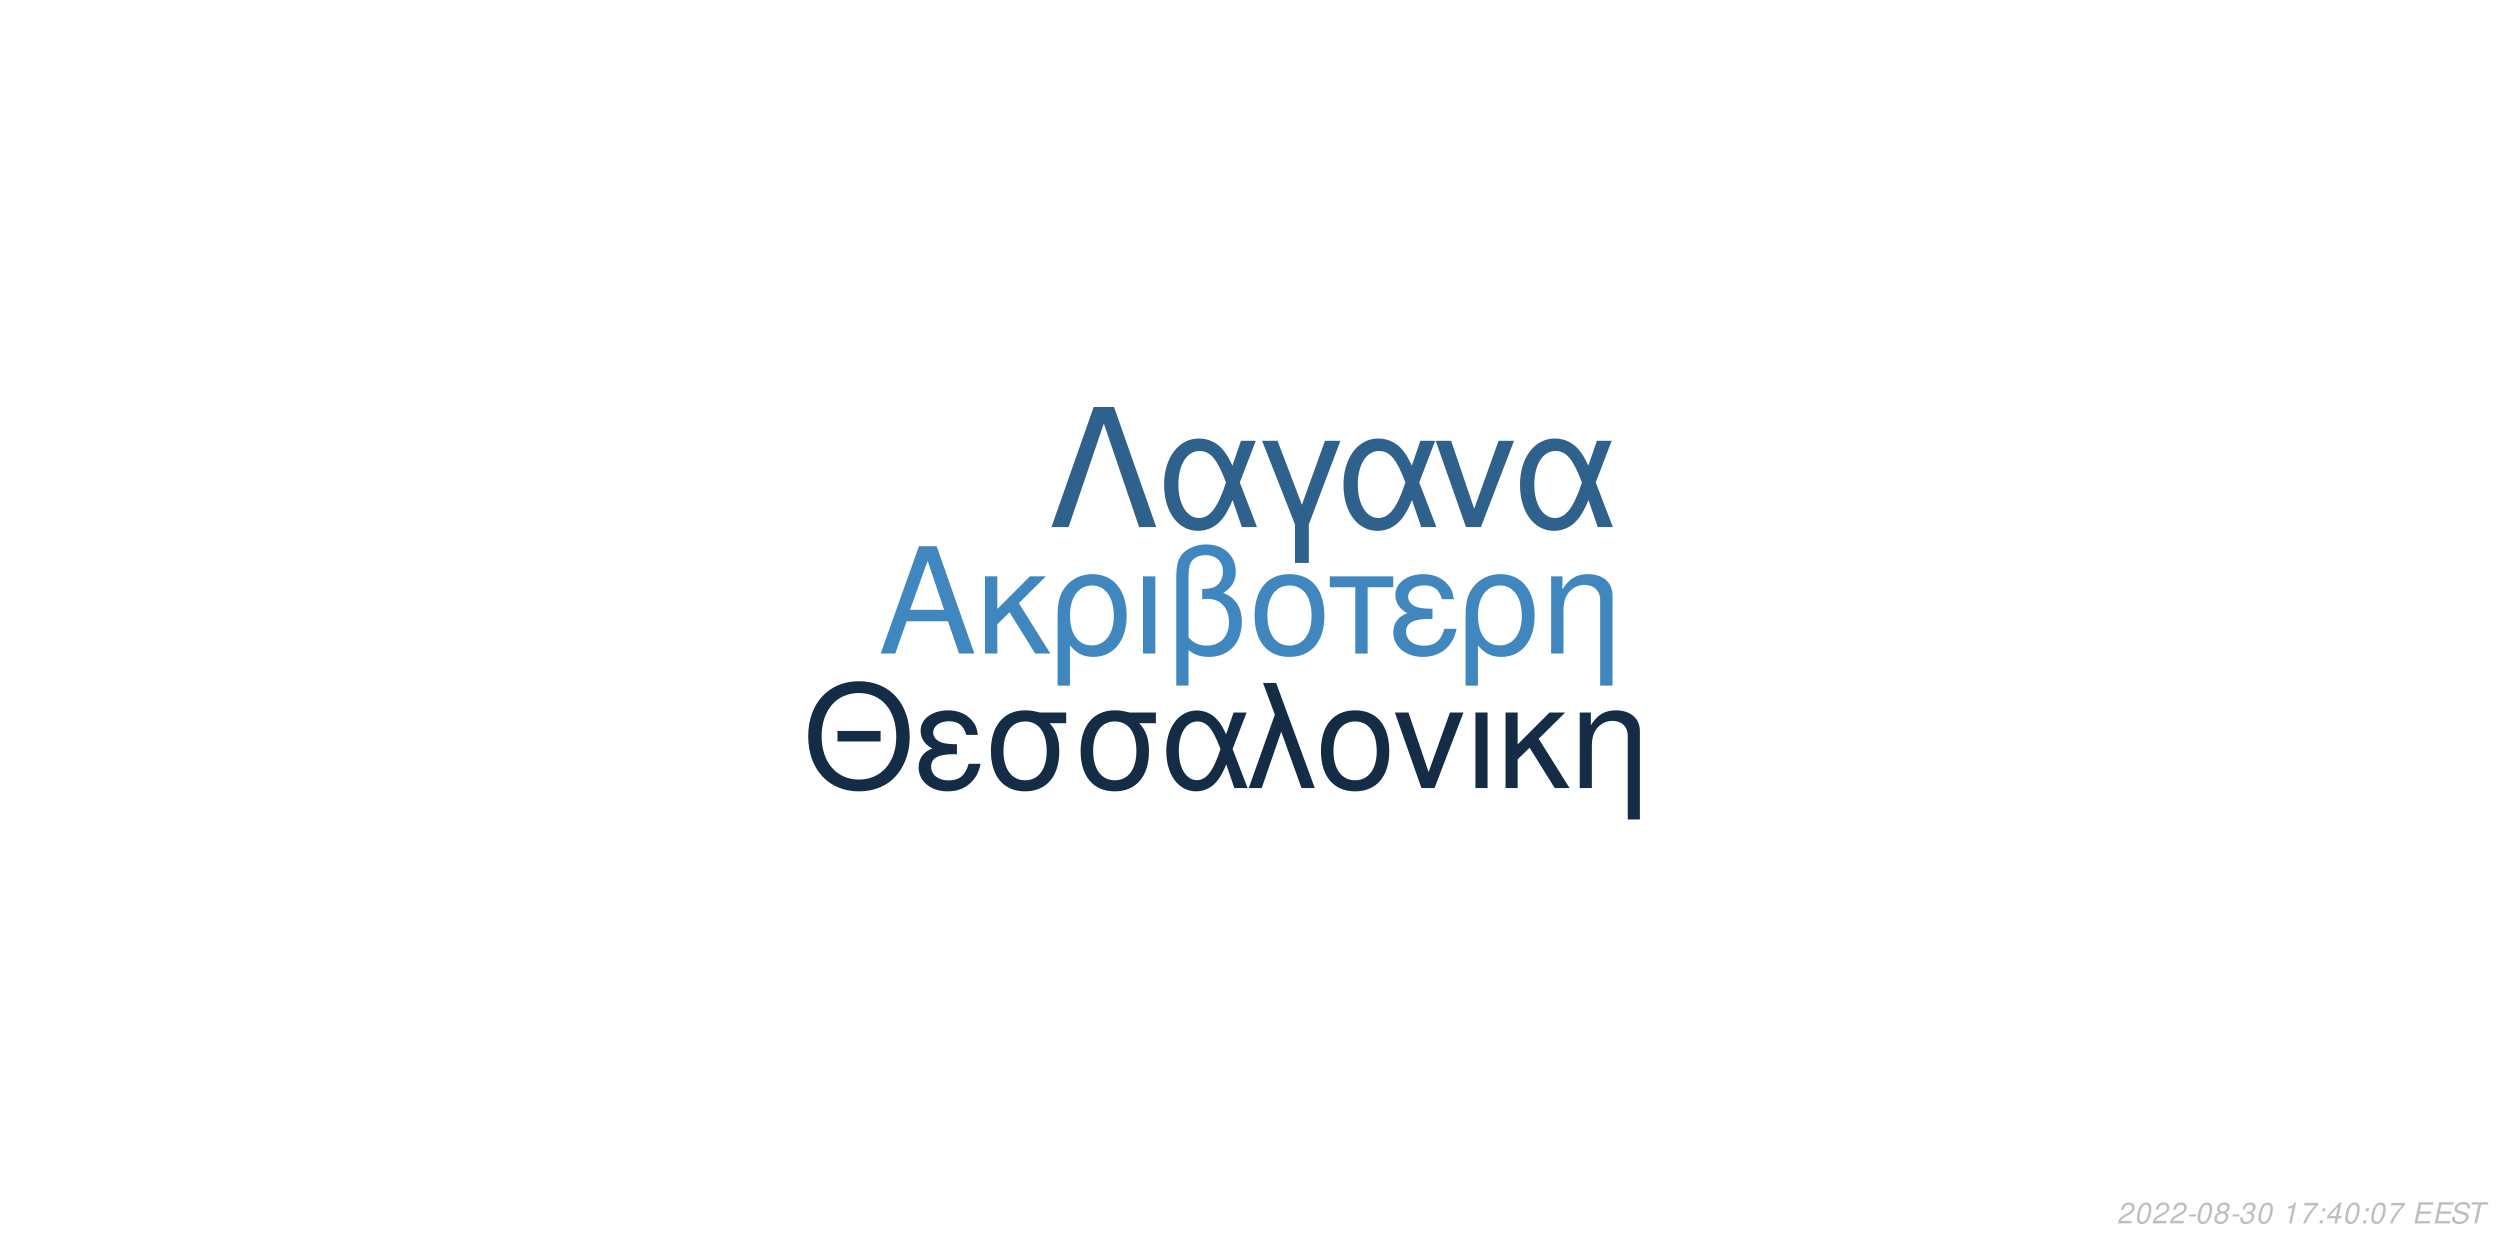
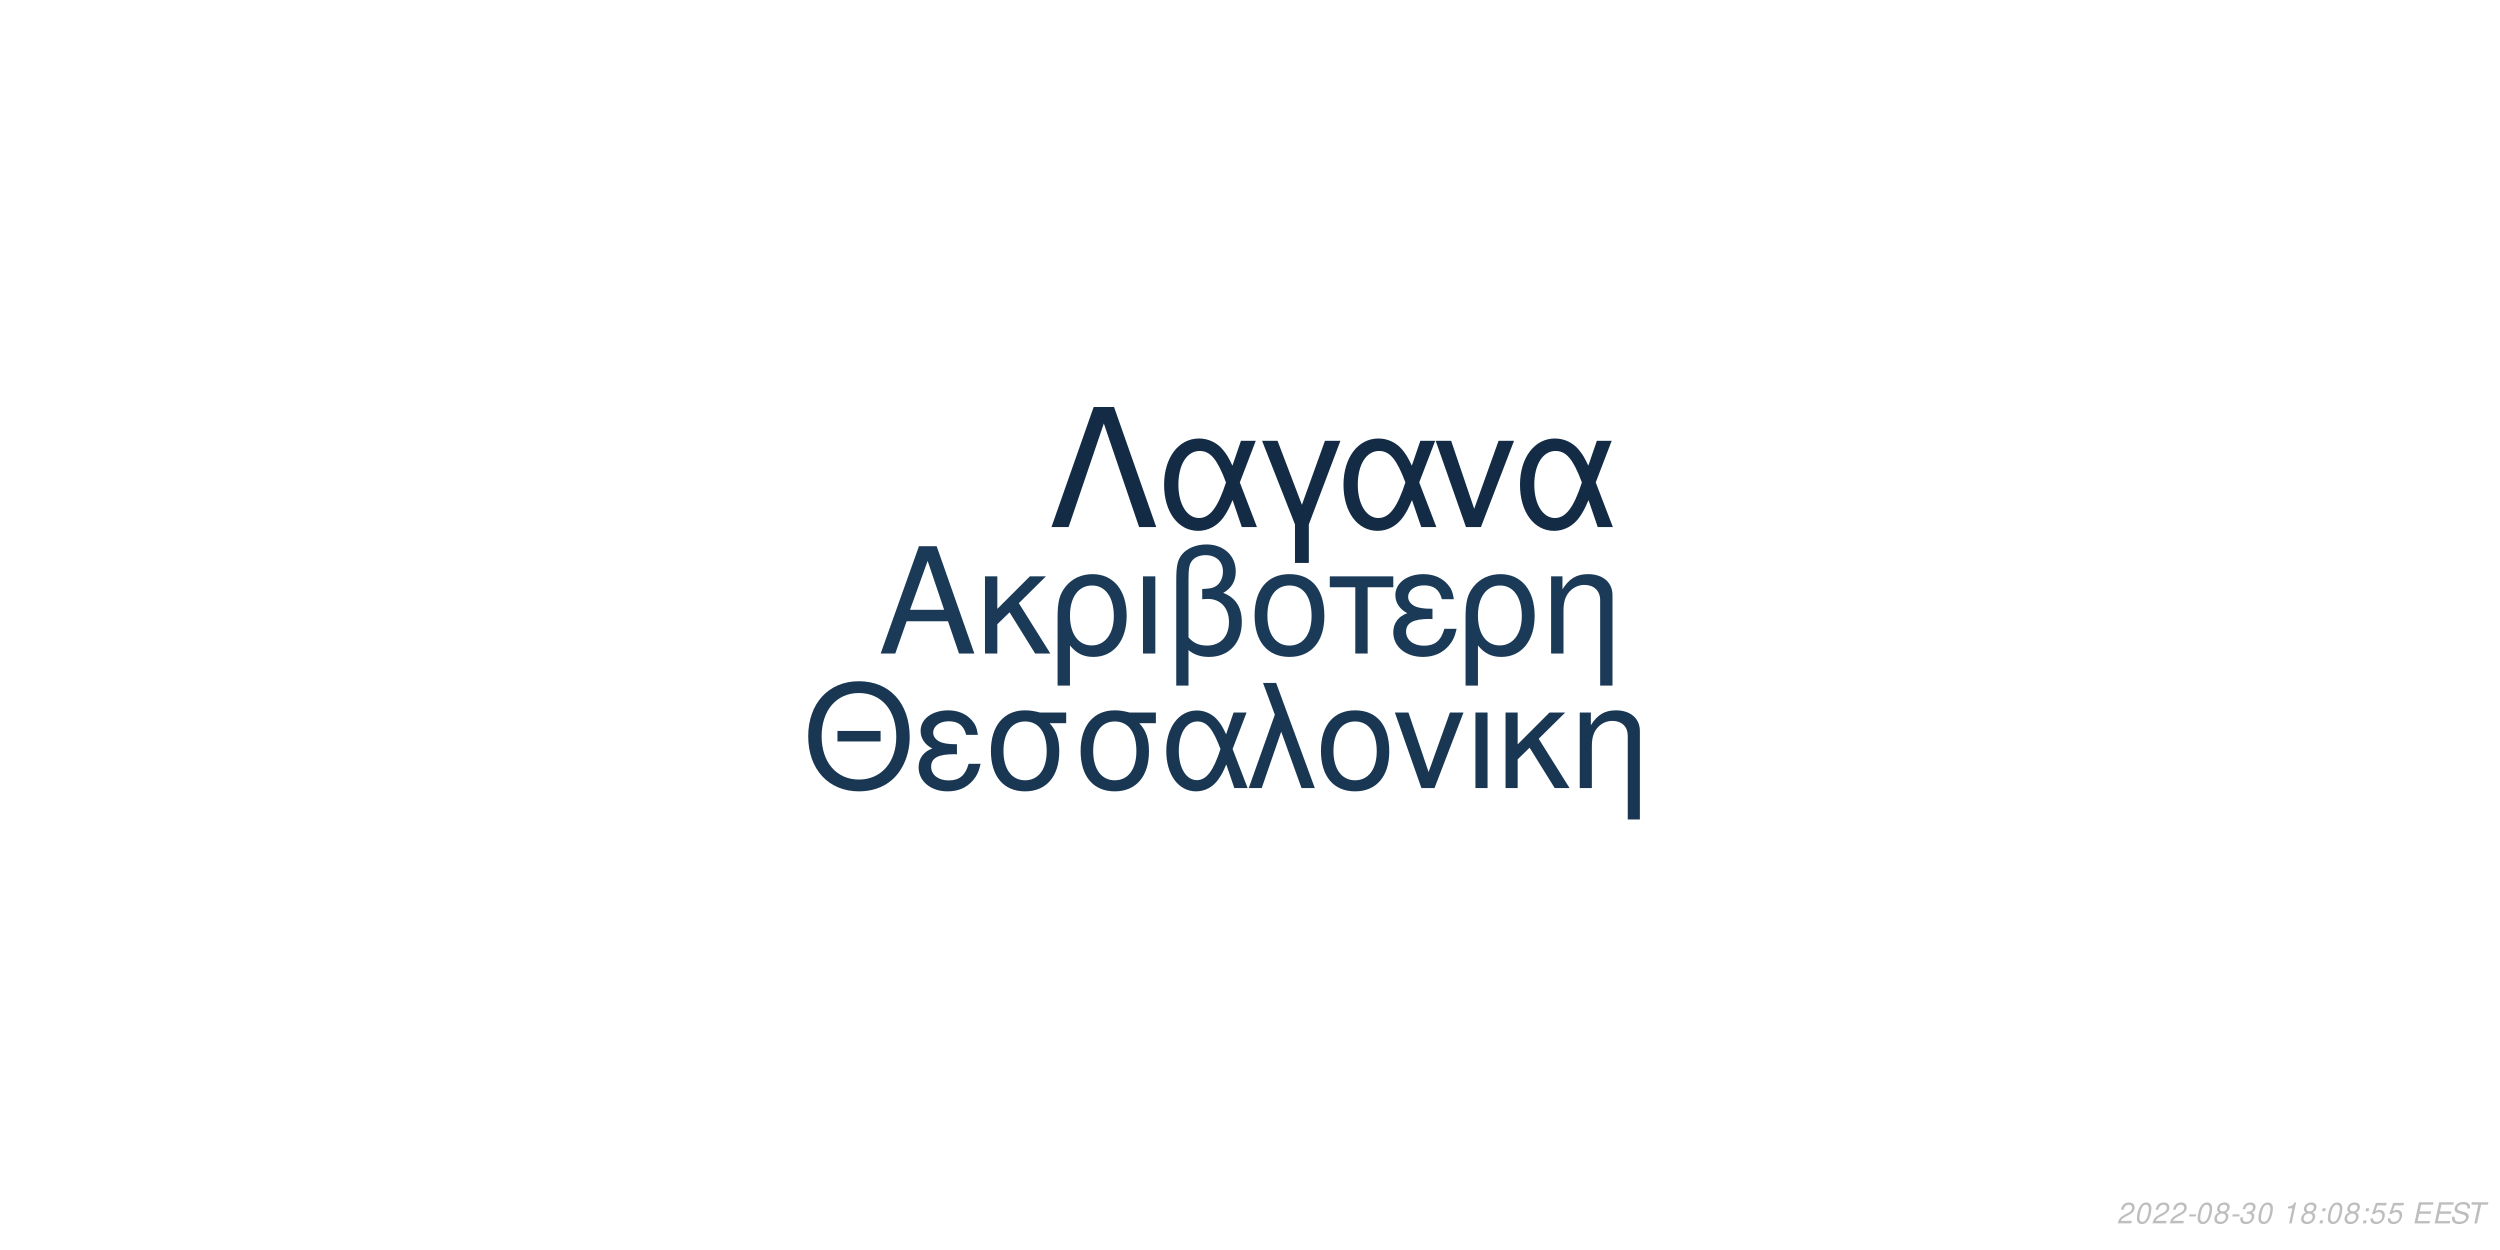
<svg xmlns="http://www.w3.org/2000/svg" xmlns:xlink="http://www.w3.org/1999/xlink" width="864pt" height="432pt" viewBox="0 0 864 432" version="1.1">
  <defs>
    <g>
      <symbol overflow="visible" id="glyph0-0">
        <path style="stroke:none;" d="" />
      </symbol>
      <symbol overflow="visible" id="glyph0-1">
        <path style="stroke:none;" d="M 24.125 -11.141 L 27.938 0 L 33.234 0 L 20.203 -37.094 L 14.094 -37.094 L 0.859 0 L 5.906 0 L 9.828 -11.141 Z M 22.797 -15.109 L 11 -15.109 L 17.094 -32.016 Z M 22.797 -15.109 " />
      </symbol>
      <symbol overflow="visible" id="glyph0-2">
        <path style="stroke:none;" d="M 7.172 -15.422 L 7.172 -26.672 L 2.906 -26.672 L 2.906 0 L 7.172 0 L 7.172 -10.125 L 11.406 -14.25 L 20.25 0 L 25.5 0 L 14.609 -17.406 L 23.969 -26.672 L 18.422 -26.672 Z M 7.172 -15.422 " />
      </symbol>
      <symbol overflow="visible" id="glyph0-3">
        <path style="stroke:none;" d="M 3 11.094 L 7.281 11.094 L 7.281 -2.797 C 9.516 -0.047 11.953 1.172 15.375 1.172 C 22.344 1.172 26.875 -4.422 26.875 -13.031 C 26.875 -21.891 22.297 -27.438 15.062 -27.438 C 11.297 -27.438 7.984 -25.906 5.797 -23.156 C 3.672 -20.516 3 -17.969 3 -12.359 Z M 14.906 -23.516 C 19.547 -23.516 22.438 -19.438 22.438 -12.922 C 22.438 -6.812 19.391 -2.797 14.812 -2.797 C 10.172 -2.797 7.281 -6.766 7.281 -13.125 C 7.281 -19.484 10.234 -23.516 14.906 -23.516 Z M 14.906 -23.516 " />
      </symbol>
      <symbol overflow="visible" id="glyph0-4">
        <path style="stroke:none;" d="M 3.516 0 L 7.781 0 L 7.781 -26.672 L 3.516 -26.672 Z M 3.516 0 " />
      </symbol>
      <symbol overflow="visible" id="glyph0-5">
        <path style="stroke:none;" d="M 4.016 11.094 L 8.25 11.094 L 8.25 -1.172 C 10.172 0.406 12.422 1.172 15.312 1.172 C 22.188 1.172 26.672 -3.609 26.672 -10.891 C 26.672 -15.984 24.578 -19.234 20.25 -20.969 C 23.109 -22.547 24.578 -25.031 24.578 -28.344 C 24.578 -33.844 20.406 -37.703 14.453 -37.703 C 10.938 -37.703 7.734 -36.391 6 -34.25 C 4.484 -32.422 4.016 -30.328 4.016 -25.391 Z M 8.25 -25.656 C 8.25 -29.359 8.5 -30.844 9.469 -32.062 C 10.375 -33.281 12.156 -34 14.094 -34 C 17.812 -34 20.156 -31.812 20.156 -28.297 C 20.156 -25.953 18.984 -23.812 17.297 -23.047 C 16.281 -22.547 15.469 -22.438 12.984 -22.297 L 12.984 -18.781 C 13.734 -18.828 14.344 -18.875 14.969 -18.875 C 19.344 -18.875 22.234 -15.719 22.234 -10.891 C 22.234 -5.906 19.281 -2.75 14.656 -2.75 C 11.953 -2.75 9.922 -3.609 8.25 -5.594 Z M 8.25 -25.656 " />
      </symbol>
      <symbol overflow="visible" id="glyph0-6">
        <path style="stroke:none;" d="M 14.094 -27.438 C 6.562 -27.438 2.094 -22.094 2.094 -13.125 C 2.094 -4.125 6.562 1.172 14.141 1.172 C 21.672 1.172 26.203 -4.172 26.203 -12.922 C 26.203 -22.188 21.828 -27.438 14.094 -27.438 Z M 14.141 -23.516 C 18.938 -23.516 21.781 -19.594 21.781 -12.984 C 21.781 -6.672 18.828 -2.75 14.141 -2.75 C 9.422 -2.75 6.516 -6.672 6.516 -13.125 C 6.516 -19.594 9.422 -23.516 14.141 -23.516 Z M 14.141 -23.516 " />
      </symbol>
      <symbol overflow="visible" id="glyph0-7">
        <path style="stroke:none;" d="M 7.891 0 L 12.156 0 L 12.156 -22.906 L 21.016 -22.906 L 21.016 -26.672 L -0.922 -26.672 L -0.922 -22.906 L 7.891 -22.906 Z M 7.891 0 " />
      </symbol>
      <symbol overflow="visible" id="glyph0-8">
        <path style="stroke:none;" d="M 14.562 -15.469 C 11.344 -15.469 9.562 -15.781 8.297 -16.438 C 6.922 -17.203 6.156 -18.328 6.156 -19.547 C 6.156 -21.891 8.453 -23.562 11.656 -23.562 C 15.062 -23.562 16.953 -22.094 17.812 -18.781 L 21.938 -18.781 C 21.578 -21.266 21.062 -22.5 19.797 -23.922 C 17.812 -26.203 14.906 -27.438 11.453 -27.438 C 5.797 -27.438 1.734 -24.375 1.734 -20.203 C 1.734 -17.609 3.156 -15.375 5.859 -13.938 C 2.797 -12.875 1.016 -10.484 1.016 -7.328 C 1.016 -2.391 5.297 1.172 11.25 1.172 C 14.969 1.172 17.906 -0.109 20.156 -2.641 C 21.578 -4.328 22.297 -5.797 22.906 -8.547 L 18.672 -8.547 C 17.5 -4.422 15.422 -2.703 11.609 -2.703 C 7.938 -2.703 5.438 -4.688 5.438 -7.578 C 5.438 -10.578 7.938 -11.953 13.484 -11.953 C 13.641 -11.953 14.094 -11.953 14.562 -11.906 Z M 14.562 -15.469 " />
      </symbol>
      <symbol overflow="visible" id="glyph0-9">
        <path style="stroke:none;" d="M 3.562 -26.672 L 3.562 0 L 7.844 0 L 7.844 -14.703 C 7.844 -17.906 8.5 -19.891 10.031 -21.531 C 11.406 -22.953 13.188 -23.719 15.062 -23.719 C 18.375 -23.719 20.516 -21.672 20.516 -18.469 L 20.516 11.094 L 24.781 11.094 L 24.781 -20.156 C 24.781 -24.578 21.469 -27.438 16.328 -27.438 C 12.359 -27.438 9.828 -25.906 7.484 -22.188 L 7.484 -26.672 Z M 3.562 -26.672 " />
      </symbol>
      <symbol overflow="visible" id="glyph1-0">
        <path style="stroke:none;" d="" />
      </symbol>
      <symbol overflow="visible" id="glyph1-1">
        <path style="stroke:none;" d="M 26.859 -19.734 L 11.953 -19.734 L 11.953 -16.094 L 26.859 -16.094 Z M 19.328 -36.922 C 8.922 -36.922 1.844 -29.25 1.844 -17.891 C 1.844 -6.484 8.875 1.141 19.391 1.141 C 23.812 1.141 27.703 -0.203 30.641 -2.688 C 34.578 -6.031 36.922 -11.656 36.922 -17.594 C 36.922 -29.297 30 -36.922 19.328 -36.922 Z M 19.328 -32.844 C 27.203 -32.844 32.281 -26.906 32.281 -17.688 C 32.281 -8.922 27.062 -2.938 19.391 -2.938 C 11.609 -2.938 6.484 -8.922 6.484 -17.891 C 6.484 -26.859 11.609 -32.844 19.328 -32.844 Z M 19.328 -32.844 " />
      </symbol>
      <symbol overflow="visible" id="glyph1-2">
        <path style="stroke:none;" d="M 14.25 -15.141 C 11.109 -15.141 9.375 -15.453 8.125 -16.094 C 6.781 -16.844 6.031 -17.938 6.031 -19.141 C 6.031 -21.422 8.266 -23.078 11.406 -23.078 C 14.75 -23.078 16.594 -21.625 17.438 -18.391 L 21.469 -18.391 C 21.125 -20.828 20.625 -22.031 19.391 -23.422 C 17.438 -25.656 14.594 -26.859 11.219 -26.859 C 5.688 -26.859 1.688 -23.875 1.688 -19.781 C 1.688 -17.234 3.094 -15.047 5.734 -13.656 C 2.734 -12.609 1 -10.266 1 -7.172 C 1 -2.344 5.188 1.141 11.016 1.141 C 14.656 1.141 17.547 -0.094 19.734 -2.594 C 21.125 -4.234 21.828 -5.688 22.422 -8.375 L 18.281 -8.375 C 17.141 -4.328 15.094 -2.641 11.359 -2.641 C 7.766 -2.641 5.328 -4.578 5.328 -7.422 C 5.328 -10.359 7.766 -11.703 13.203 -11.703 C 13.359 -11.703 13.797 -11.703 14.25 -11.656 Z M 14.25 -15.141 " />
      </symbol>
      <symbol overflow="visible" id="glyph1-3">
        <path style="stroke:none;" d="M 29 -26.109 L 19.938 -26.109 C 17.594 -26.703 16.438 -26.859 14.703 -26.859 C 7.469 -26.859 2.984 -21.469 2.984 -12.859 C 2.984 -4.031 7.375 1.141 14.797 1.141 C 22.172 1.141 26.609 -4.078 26.609 -12.656 C 26.609 -17.047 25.656 -19.828 23.266 -22.422 L 29 -22.422 Z M 14.797 -23.016 C 19.531 -23.016 22.266 -19.234 22.266 -12.75 C 22.266 -6.531 19.438 -2.688 14.797 -2.688 C 10.172 -2.688 7.328 -6.531 7.328 -12.859 C 7.328 -19.188 10.172 -23.016 14.797 -23.016 Z M 14.797 -23.016 " />
      </symbol>
      <symbol overflow="visible" id="glyph1-4">
        <path style="stroke:none;" d="M 29.344 -26.109 L 24.859 -26.109 L 22.266 -18.578 C 21.125 -21.031 20.484 -22.125 19.328 -23.469 C 17.547 -25.609 14.906 -26.812 12.156 -26.812 C 5.984 -26.812 1.594 -20.984 1.594 -12.812 C 1.594 -4.578 5.828 1.141 11.906 1.141 C 14.953 1.141 17.734 -0.344 19.625 -3.047 C 20.672 -4.531 21.281 -5.688 22.328 -8.172 L 25.109 0 L 29.703 0 L 24.516 -13.5 Z M 20.328 -13.5 C 17.891 -5.922 15.453 -2.734 12.156 -2.734 C 8.516 -2.734 5.922 -6.922 5.922 -12.812 C 5.922 -18.938 8.516 -23.016 12.359 -23.016 C 15.594 -23.016 17.688 -20.531 20.328 -13.5 Z M 20.328 -13.5 " />
      </symbol>
      <symbol overflow="visible" id="glyph1-5">
        <path style="stroke:none;" d="M 1.094 0 L 5.578 0 L 12.312 -19.484 L 19.328 0 L 23.922 0 L 10.562 -36.328 L 6.031 -36.328 L 10.109 -25.359 Z M 1.094 0 " />
      </symbol>
      <symbol overflow="visible" id="glyph1-6">
        <path style="stroke:none;" d="M 13.797 -26.859 C 6.422 -26.859 2.047 -21.625 2.047 -12.859 C 2.047 -4.031 6.422 1.141 13.859 1.141 C 21.234 1.141 25.656 -4.078 25.656 -12.656 C 25.656 -21.719 21.375 -26.859 13.797 -26.859 Z M 13.859 -23.016 C 18.531 -23.016 21.328 -19.188 21.328 -12.703 C 21.328 -6.531 18.438 -2.688 13.859 -2.688 C 9.219 -2.688 6.375 -6.531 6.375 -12.859 C 6.375 -19.188 9.219 -23.016 13.859 -23.016 Z M 13.859 -23.016 " />
      </symbol>
      <symbol overflow="visible" id="glyph1-7">
        <path style="stroke:none;" d="M 14.297 0 L 24.312 -26.109 L 19.625 -26.109 L 12.25 -5.531 L 5.281 -26.109 L 0.594 -26.109 L 9.766 0 Z M 14.297 0 " />
      </symbol>
      <symbol overflow="visible" id="glyph1-8">
        <path style="stroke:none;" d="M 3.438 0 L 7.625 0 L 7.625 -26.109 L 3.438 -26.109 Z M 3.438 0 " />
      </symbol>
      <symbol overflow="visible" id="glyph1-9">
        <path style="stroke:none;" d="M 7.031 -15.094 L 7.031 -26.109 L 2.844 -26.109 L 2.844 0 L 7.031 0 L 7.031 -9.922 L 11.156 -13.953 L 19.828 0 L 24.969 0 L 14.297 -17.047 L 23.469 -26.109 L 18.031 -26.109 Z M 7.031 -15.094 " />
      </symbol>
      <symbol overflow="visible" id="glyph1-10">
        <path style="stroke:none;" d="M 3.484 -26.109 L 3.484 0 L 7.672 0 L 7.672 -14.406 C 7.672 -17.547 8.328 -19.484 9.812 -21.078 C 11.156 -22.469 12.906 -23.219 14.75 -23.219 C 17.984 -23.219 20.078 -21.234 20.078 -18.094 L 20.078 10.859 L 24.266 10.859 L 24.266 -19.734 C 24.266 -24.062 21.031 -26.859 16 -26.859 C 12.109 -26.859 9.609 -25.359 7.328 -21.719 L 7.328 -26.109 Z M 3.484 -26.109 " />
      </symbol>
      <symbol overflow="visible" id="glyph2-0">
        <path style="stroke:none;" d="" />
      </symbol>
      <symbol overflow="visible" id="glyph2-1">
        <path style="stroke:none;" d="M 22.531 -41.484 L 15.484 -41.484 L 0.906 0 L 6.828 0 L 19 -35.797 L 31.188 0 L 37.109 0 Z M 22.531 -41.484 " />
      </symbol>
      <symbol overflow="visible" id="glyph2-2">
        <path style="stroke:none;" d="M 33.516 -29.812 L 28.391 -29.812 L 25.438 -21.219 C 24.125 -24.016 23.391 -25.266 22.078 -26.797 C 20.031 -29.25 17.016 -30.609 13.891 -30.609 C 6.828 -30.609 1.828 -23.953 1.828 -14.625 C 1.828 -5.234 6.656 1.312 13.594 1.312 C 17.078 1.312 20.266 -0.391 22.422 -3.469 C 23.609 -5.172 24.297 -6.484 25.5 -9.328 L 28.688 0 L 33.922 0 L 28 -15.422 Z M 23.219 -15.422 C 20.422 -6.766 17.641 -3.125 13.891 -3.125 C 9.734 -3.125 6.766 -7.906 6.766 -14.625 C 6.766 -21.625 9.734 -26.297 14.109 -26.297 C 17.812 -26.297 20.203 -23.453 23.219 -15.422 Z M 23.219 -15.422 " />
      </symbol>
      <symbol overflow="visible" id="glyph2-3">
        <path style="stroke:none;" d="M 12.062 12.406 L 16.844 12.406 L 16.844 -0.906 L 27.766 -29.812 L 22.422 -29.812 L 14.453 -7.688 L 6.031 -29.812 L 0.688 -29.812 L 12.062 -0.906 Z M 12.062 12.406 " />
      </symbol>
      <symbol overflow="visible" id="glyph2-4">
        <path style="stroke:none;" d="M 16.328 0 L 27.766 -29.812 L 22.422 -29.812 L 14 -6.312 L 6.031 -29.812 L 0.688 -29.812 L 11.156 0 Z M 16.328 0 " />
      </symbol>
      <symbol overflow="visible" id="glyph3-0">
        <path style="stroke:none;" d="" />
      </symbol>
      <symbol overflow="visible" id="glyph3-1">
        <path style="stroke:none;" d="M 5.234 -0.875 L 1.469 -0.875 C 1.641 -1.375 2.203 -1.891 3.109 -2.344 L 4.234 -2.938 C 5.562 -3.625 6.219 -4.469 6.219 -5.484 C 6.219 -5.938 6.062 -6.359 5.797 -6.656 C 5.469 -7.047 4.984 -7.234 4.312 -7.234 C 2.766 -7.234 1.891 -6.453 1.484 -4.734 L 2.375 -4.734 C 2.484 -5.188 2.609 -5.484 2.797 -5.75 C 3.094 -6.203 3.609 -6.453 4.188 -6.453 C 4.891 -6.453 5.344 -6.031 5.344 -5.375 C 5.344 -4.703 4.859 -4.094 4.016 -3.656 L 2.984 -3.125 C 1.234 -2.188 0.797 -1.656 0.344 -0.016 L 5.047 -0.016 Z M 5.234 -0.875 " />
      </symbol>
      <symbol overflow="visible" id="glyph3-2">
        <path style="stroke:none;" d="M 4.203 -7.234 C 3.375 -7.234 2.688 -6.812 2.125 -5.984 C 1.484 -5.047 0.984 -3.188 0.984 -1.734 C 0.984 -1.109 1.172 -0.562 1.484 -0.266 C 1.797 0.047 2.281 0.234 2.766 0.234 C 3.625 0.234 4.281 -0.156 4.859 -1.016 C 5.516 -1.953 6 -3.797 6 -5.266 C 6 -6.5 5.328 -7.234 4.203 -7.234 Z M 4.094 -6.453 C 4.734 -6.453 5.125 -5.984 5.125 -5.156 C 5.125 -4.203 4.781 -2.625 4.406 -1.812 C 3.984 -0.938 3.516 -0.547 2.875 -0.547 C 2.25 -0.547 1.875 -1.031 1.875 -1.828 C 1.875 -2.797 2.203 -4.344 2.594 -5.203 C 2.984 -6.047 3.453 -6.453 4.094 -6.453 Z M 4.094 -6.453 " />
      </symbol>
      <symbol overflow="visible" id="glyph3-3">
        <path style="stroke:none;" d="M 3.516 -3.125 L 1.125 -3.125 L 0.969 -2.406 L 3.359 -2.406 Z M 3.516 -3.125 " />
      </symbol>
      <symbol overflow="visible" id="glyph3-4">
        <path style="stroke:none;" d="M 4.766 -3.797 C 5.078 -3.969 5.234 -4.078 5.438 -4.234 C 5.812 -4.594 6.062 -5.172 6.062 -5.734 C 6.062 -6.625 5.344 -7.234 4.266 -7.234 C 2.812 -7.234 1.703 -6.219 1.703 -4.875 C 1.703 -4.406 1.875 -4.125 2.359 -3.812 C 1.297 -3.312 0.75 -2.516 0.75 -1.469 C 0.75 -0.438 1.547 0.234 2.812 0.234 C 3.656 0.234 4.359 -0.094 4.938 -0.734 C 5.359 -1.234 5.609 -1.859 5.609 -2.438 C 5.609 -3.047 5.312 -3.516 4.766 -3.797 Z M 4.109 -6.453 C 4.797 -6.453 5.188 -6.125 5.188 -5.578 C 5.188 -5.266 5.062 -4.922 4.859 -4.672 C 4.562 -4.312 4.188 -4.156 3.656 -4.156 C 2.984 -4.156 2.594 -4.453 2.594 -4.984 C 2.594 -5.859 3.203 -6.453 4.109 -6.453 Z M 3.453 -3.406 C 4.234 -3.406 4.734 -2.984 4.734 -2.312 C 4.734 -1.312 3.922 -0.547 2.875 -0.547 C 2.125 -0.547 1.625 -0.969 1.625 -1.625 C 1.625 -2.609 2.438 -3.406 3.453 -3.406 Z M 3.453 -3.406 " />
      </symbol>
      <symbol overflow="visible" id="glyph3-5">
        <path style="stroke:none;" d="M 2.922 -3.312 C 3.125 -3.344 3.234 -3.344 3.375 -3.344 C 4.203 -3.344 4.688 -3 4.688 -2.406 C 4.688 -1.312 3.906 -0.547 2.781 -0.547 C 2.047 -0.547 1.594 -0.938 1.594 -1.562 C 1.594 -1.719 1.609 -1.844 1.656 -2.094 L 0.766 -2.094 C 0.734 -1.797 0.719 -1.641 0.719 -1.469 C 0.719 -0.375 1.406 0.234 2.641 0.234 C 3.547 0.234 4.297 -0.078 4.812 -0.656 C 5.266 -1.156 5.562 -1.875 5.562 -2.547 C 5.562 -3.125 5.344 -3.453 4.797 -3.734 C 5.641 -4.234 6.016 -4.844 6.016 -5.734 C 6.016 -6.656 5.312 -7.234 4.203 -7.234 C 3.375 -7.234 2.672 -6.938 2.188 -6.375 C 1.891 -6.031 1.703 -5.641 1.516 -4.906 L 2.391 -4.906 C 2.5 -5.359 2.594 -5.594 2.734 -5.812 C 3.047 -6.234 3.516 -6.453 4.078 -6.453 C 4.734 -6.453 5.141 -6.125 5.141 -5.578 C 5.141 -5.188 5.016 -4.797 4.797 -4.547 C 4.516 -4.234 4 -4.062 3.266 -4.062 L 3.078 -4.062 Z M 2.922 -3.312 " />
      </symbol>
      <symbol overflow="visible" id="glyph3-6">
        <path style="stroke:none;" d="" />
      </symbol>
      <symbol overflow="visible" id="glyph3-7">
        <path style="stroke:none;" d="M 3.703 -5.188 L 2.594 0 L 3.469 0 L 5.016 -7.234 L 4.438 -7.234 C 3.906 -6.156 3.688 -6.016 2.234 -5.812 L 2.109 -5.188 Z M 3.703 -5.188 " />
      </symbol>
      <symbol overflow="visible" id="glyph3-8">
-         <path style="stroke:none;" d="M 6.703 -7.094 L 1.953 -7.094 L 1.766 -6.219 L 5.594 -6.219 C 3.344 -3.688 2.266 -2.109 1.375 0 L 2.344 0 C 3.031 -1.906 4.828 -4.594 6.547 -6.281 Z M 6.703 -7.094 " />
+         <path style="stroke:none;" d="M 2.359 -1.031 L 1.312 -1.031 L 1.094 0 L 2.141 0 Z M 3.266 -5.234 L 2.219 -5.234 L 2 -4.203 L 3.047 -4.203 Z M 3.266 -5.234 " />
      </symbol>
      <symbol overflow="visible" id="glyph3-9">
-         <path style="stroke:none;" d="M 2.359 -1.031 L 1.312 -1.031 L 1.094 0 L 2.141 0 Z M 3.266 -5.234 L 2.219 -5.234 L 2 -4.203 L 3.047 -4.203 Z M 3.266 -5.234 " />
+         <path style="stroke:none;" d="M 6.297 -7.094 L 2.594 -7.094 L 1.234 -3.234 L 2.047 -3.234 C 2.656 -3.766 2.938 -3.906 3.531 -3.906 C 4.328 -3.906 4.797 -3.453 4.797 -2.688 C 4.797 -1.438 3.969 -0.547 2.828 -0.547 C 2.031 -0.547 1.609 -0.938 1.578 -1.734 L 0.703 -1.734 L 0.703 -1.516 C 0.703 -0.938 0.844 -0.547 1.188 -0.266 C 1.562 0.062 2.078 0.234 2.703 0.234 C 3.656 0.234 4.391 -0.156 4.984 -0.922 C 5.422 -1.5 5.672 -2.234 5.672 -2.953 C 5.672 -4 4.938 -4.672 3.812 -4.672 C 3.328 -4.672 2.906 -4.547 2.406 -4.234 L 3.109 -6.219 L 6.109 -6.219 Z M 6.297 -7.094 " />
      </symbol>
      <symbol overflow="visible" id="glyph3-10">
-         <path style="stroke:none;" d="M 3.625 -1.75 L 3.266 0 L 4.141 0 L 4.516 -1.75 L 5.562 -1.75 L 5.734 -2.531 L 4.688 -2.531 L 5.688 -7.234 L 5.016 -7.234 L 0.844 -2.672 L 0.641 -1.75 Z M 3.797 -2.531 L 1.594 -2.531 L 4.469 -5.703 Z M 3.797 -2.531 " />
+         <path style="stroke:none;" d="M 2.547 -3.312 L 6.5 -3.312 L 6.688 -4.141 L 2.719 -4.141 L 3.219 -6.469 L 7.344 -6.469 L 7.516 -7.297 L 2.453 -7.297 L 0.906 0 L 6.125 0 L 6.297 -0.812 L 2.016 -0.812 Z M 2.547 -3.312 " />
      </symbol>
      <symbol overflow="visible" id="glyph3-11">
-         <path style="stroke:none;" d="M 2.547 -3.312 L 6.5 -3.312 L 6.688 -4.141 L 2.719 -4.141 L 3.219 -6.469 L 7.344 -6.469 L 7.516 -7.297 L 2.453 -7.297 L 0.906 0 L 6.125 0 L 6.297 -0.812 L 2.016 -0.812 Z M 2.547 -3.312 " />
+         <path style="stroke:none;" d="M 7.062 -5.156 C 7.125 -5.438 7.141 -5.562 7.141 -5.703 C 7.141 -6.156 6.938 -6.594 6.594 -6.891 C 6.188 -7.25 5.656 -7.406 4.875 -7.406 C 3.844 -7.406 3.047 -7.125 2.5 -6.562 C 2.094 -6.141 1.781 -5.438 1.781 -4.922 C 1.781 -4.297 2.219 -3.766 2.891 -3.562 L 4.594 -3.094 C 5.406 -2.859 5.734 -2.578 5.734 -2.094 C 5.734 -1.781 5.547 -1.406 5.266 -1.141 C 4.844 -0.766 4.266 -0.578 3.453 -0.578 C 2.328 -0.578 1.812 -0.984 1.812 -1.906 C 1.812 -2.047 1.812 -2.125 1.844 -2.312 L 0.984 -2.312 C 0.906 -2.062 0.891 -1.906 0.891 -1.688 C 0.891 -0.484 1.797 0.234 3.297 0.234 C 4.359 0.234 5.234 -0.062 5.812 -0.609 C 6.344 -1.078 6.688 -1.797 6.688 -2.375 C 6.688 -2.641 6.609 -2.906 6.453 -3.156 C 6.234 -3.5 5.938 -3.703 5.469 -3.828 L 3.75 -4.312 C 2.984 -4.547 2.734 -4.734 2.734 -5.188 C 2.734 -5.547 2.875 -5.844 3.188 -6.109 C 3.547 -6.438 4.031 -6.594 4.703 -6.594 C 5.266 -6.594 5.688 -6.484 5.906 -6.297 C 6.094 -6.125 6.219 -5.797 6.219 -5.516 C 6.219 -5.422 6.203 -5.344 6.188 -5.156 Z M 7.062 -5.156 " />
      </symbol>
      <symbol overflow="visible" id="glyph3-12">
-         <path style="stroke:none;" d="M 7.062 -5.156 C 7.125 -5.438 7.141 -5.562 7.141 -5.703 C 7.141 -6.156 6.938 -6.594 6.594 -6.891 C 6.188 -7.25 5.656 -7.406 4.875 -7.406 C 3.844 -7.406 3.047 -7.125 2.5 -6.562 C 2.094 -6.141 1.781 -5.438 1.781 -4.922 C 1.781 -4.297 2.219 -3.766 2.891 -3.562 L 4.594 -3.094 C 5.406 -2.859 5.734 -2.578 5.734 -2.094 C 5.734 -1.781 5.547 -1.406 5.266 -1.141 C 4.844 -0.766 4.266 -0.578 3.453 -0.578 C 2.328 -0.578 1.812 -0.984 1.812 -1.906 C 1.812 -2.047 1.812 -2.125 1.844 -2.312 L 0.984 -2.312 C 0.906 -2.062 0.891 -1.906 0.891 -1.688 C 0.891 -0.484 1.797 0.234 3.297 0.234 C 4.359 0.234 5.234 -0.062 5.812 -0.609 C 6.344 -1.078 6.688 -1.797 6.688 -2.375 C 6.688 -2.641 6.609 -2.906 6.453 -3.156 C 6.234 -3.5 5.938 -3.703 5.469 -3.828 L 3.75 -4.312 C 2.984 -4.547 2.734 -4.734 2.734 -5.188 C 2.734 -5.547 2.875 -5.844 3.188 -6.109 C 3.547 -6.438 4.031 -6.594 4.703 -6.594 C 5.266 -6.594 5.688 -6.484 5.906 -6.297 C 6.094 -6.125 6.219 -5.797 6.219 -5.516 C 6.219 -5.422 6.203 -5.344 6.188 -5.156 Z M 7.062 -5.156 " />
-       </symbol>
-       <symbol overflow="visible" id="glyph3-13">
        <path style="stroke:none;" d="M 4.938 -6.469 L 7.312 -6.469 L 7.484 -7.297 L 1.75 -7.297 L 1.578 -6.469 L 3.984 -6.469 L 2.609 0 L 3.547 0 Z M 4.938 -6.469 " />
      </symbol>
    </g>
  </defs>
  <g id="surface1">
    <rect x="0" y="0" width="864" height="432" style="fill:rgb(100%,100%,100%);fill-opacity:1;stroke:none;" />
-     <g style="fill:rgb(25.49%,52.941%,74.902%);fill-opacity:1;">
+     <g style="fill:rgb(10.196%,22.745%,34.118%);fill-opacity:1;">
      <use xlink:href="#glyph0-1" x="303.5" y="225.861" />
      <use xlink:href="#glyph0-2" x="337.5" y="225.861" />
      <use xlink:href="#glyph0-3" x="362.5" y="225.861" />
      <use xlink:href="#glyph0-4" x="391.5" y="225.861" />
      <use xlink:href="#glyph0-5" x="402.5" y="225.861" />
      <use xlink:href="#glyph0-6" x="431.5" y="225.861" />
      <use xlink:href="#glyph0-7" x="460.5" y="225.861" />
      <use xlink:href="#glyph0-8" x="480.5" y="225.861" />
      <use xlink:href="#glyph0-3" x="503.5" y="225.861" />
      <use xlink:href="#glyph0-9" x="532.5" y="225.861" />
    </g>
-     <g style="fill:rgb(7.843%,17.255%,27.059%);fill-opacity:1;">
+     <g style="fill:rgb(9.804%,21.569%,32.549%);fill-opacity:1;">
      <use xlink:href="#glyph1-1" x="277.473" y="272.354" />
      <use xlink:href="#glyph1-2" x="316.473" y="272.354" />
      <use xlink:href="#glyph1-3" x="339.473" y="272.354" />
      <use xlink:href="#glyph1-3" x="370.473" y="272.354" />
      <use xlink:href="#glyph1-4" x="401.473" y="272.354" />
      <use xlink:href="#glyph1-5" x="430.473" y="272.354" />
      <use xlink:href="#glyph1-6" x="454.473" y="272.354" />
      <use xlink:href="#glyph1-7" x="481.473" y="272.354" />
      <use xlink:href="#glyph1-8" x="506.473" y="272.354" />
      <use xlink:href="#glyph1-9" x="517.473" y="272.354" />
      <use xlink:href="#glyph1-10" x="542.473" y="272.354" />
    </g>
-     <g style="fill:rgb(18.039%,38.039%,54.902%);fill-opacity:1;">
+     <g style="fill:rgb(7.451%,16.863%,26.667%);fill-opacity:1;">
      <use xlink:href="#glyph2-1" x="362.484" y="182.152" />
      <use xlink:href="#glyph2-2" x="400.484" y="182.152" />
      <use xlink:href="#glyph2-3" x="435.484" y="182.152" />
      <use xlink:href="#glyph2-2" x="462.484" y="182.152" />
      <use xlink:href="#glyph2-4" x="495.484" y="182.152" />
      <use xlink:href="#glyph2-2" x="523.484" y="182.152" />
    </g>
    <g style="fill:rgb(74.51%,74.51%,74.51%);fill-opacity:1;">
      <use xlink:href="#glyph3-1" x="731.52" y="422.81" />
      <use xlink:href="#glyph3-2" x="737.52" y="422.81" />
      <use xlink:href="#glyph3-1" x="743.52" y="422.81" />
      <use xlink:href="#glyph3-1" x="749.52" y="422.81" />
      <use xlink:href="#glyph3-3" x="755.52" y="422.81" />
      <use xlink:href="#glyph3-2" x="758.52" y="422.81" />
      <use xlink:href="#glyph3-4" x="764.52" y="422.81" />
      <use xlink:href="#glyph3-3" x="770.52" y="422.81" />
      <use xlink:href="#glyph3-5" x="773.52" y="422.81" />
      <use xlink:href="#glyph3-2" x="779.52" y="422.81" />
      <use xlink:href="#glyph3-6" x="785.52" y="422.81" />
      <use xlink:href="#glyph3-7" x="788.52" y="422.81" />
-       <use xlink:href="#glyph3-8" x="794.52" y="422.81" />
-       <use xlink:href="#glyph3-9" x="800.52" y="422.81" />
-       <use xlink:href="#glyph3-10" x="803.52" y="422.81" />
-       <use xlink:href="#glyph3-2" x="809.52" y="422.81" />
-       <use xlink:href="#glyph3-9" x="815.52" y="422.81" />
-       <use xlink:href="#glyph3-2" x="818.52" y="422.81" />
-       <use xlink:href="#glyph3-8" x="824.52" y="422.81" />
+       <use xlink:href="#glyph3-4" x="794.52" y="422.81" />
+       <use xlink:href="#glyph3-8" x="800.52" y="422.81" />
+       <use xlink:href="#glyph3-2" x="803.52" y="422.81" />
+       <use xlink:href="#glyph3-4" x="809.52" y="422.81" />
+       <use xlink:href="#glyph3-8" x="815.52" y="422.81" />
+       <use xlink:href="#glyph3-9" x="818.52" y="422.81" />
+       <use xlink:href="#glyph3-9" x="824.52" y="422.81" />
      <use xlink:href="#glyph3-6" x="830.52" y="422.81" />
-       <use xlink:href="#glyph3-11" x="833.52" y="422.81" />
-       <use xlink:href="#glyph3-11" x="840.52" y="422.81" />
-       <use xlink:href="#glyph3-12" x="846.52" y="422.81" />
-       <use xlink:href="#glyph3-13" x="852.52" y="422.81" />
+       <use xlink:href="#glyph3-10" x="833.52" y="422.81" />
+       <use xlink:href="#glyph3-10" x="840.52" y="422.81" />
+       <use xlink:href="#glyph3-11" x="846.52" y="422.81" />
+       <use xlink:href="#glyph3-12" x="852.52" y="422.81" />
    </g>
  </g>
</svg>
